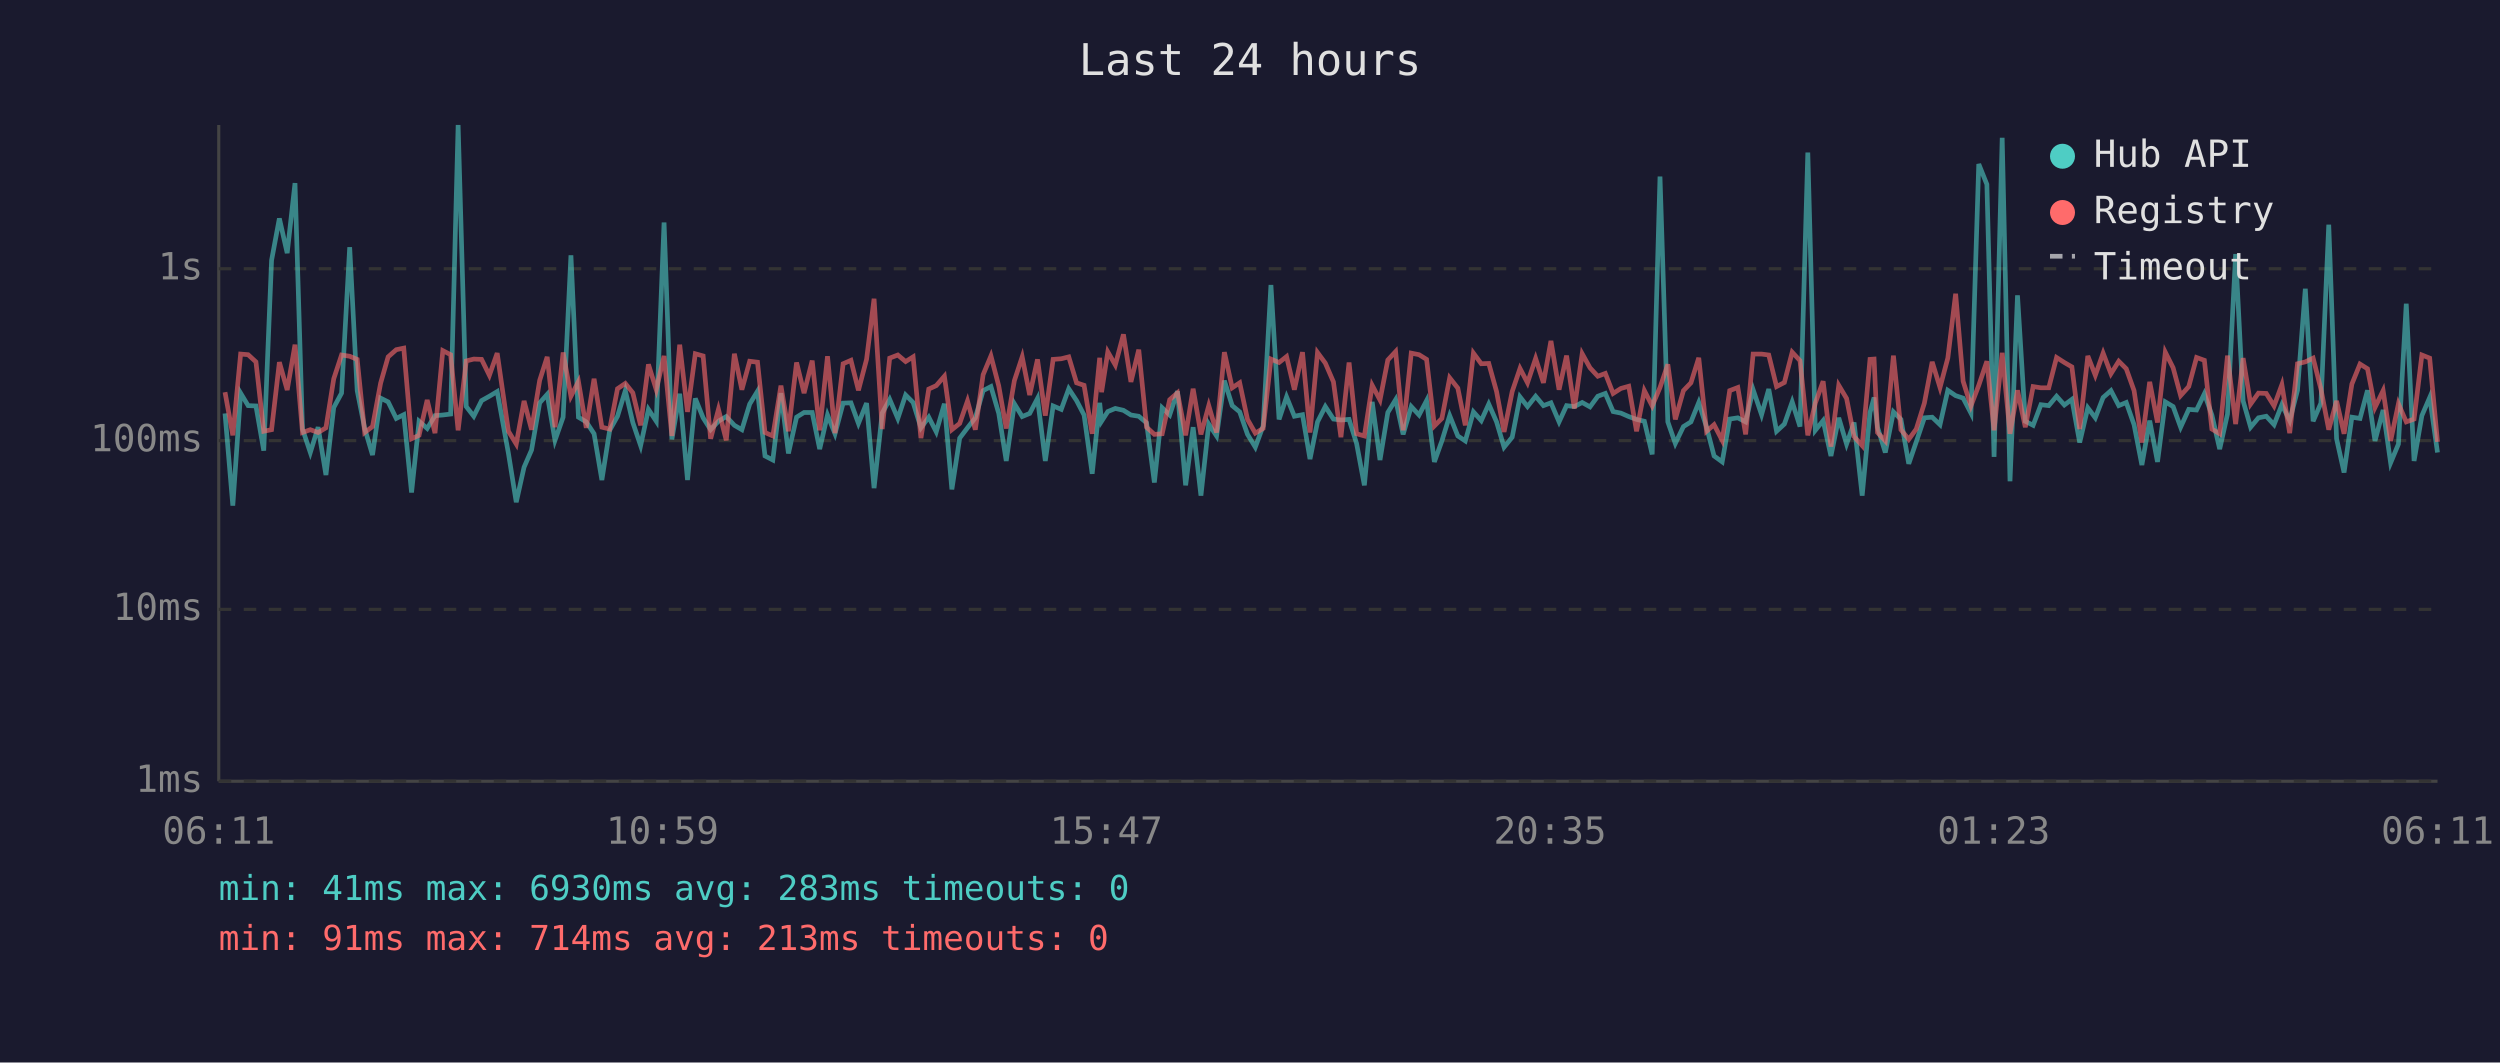
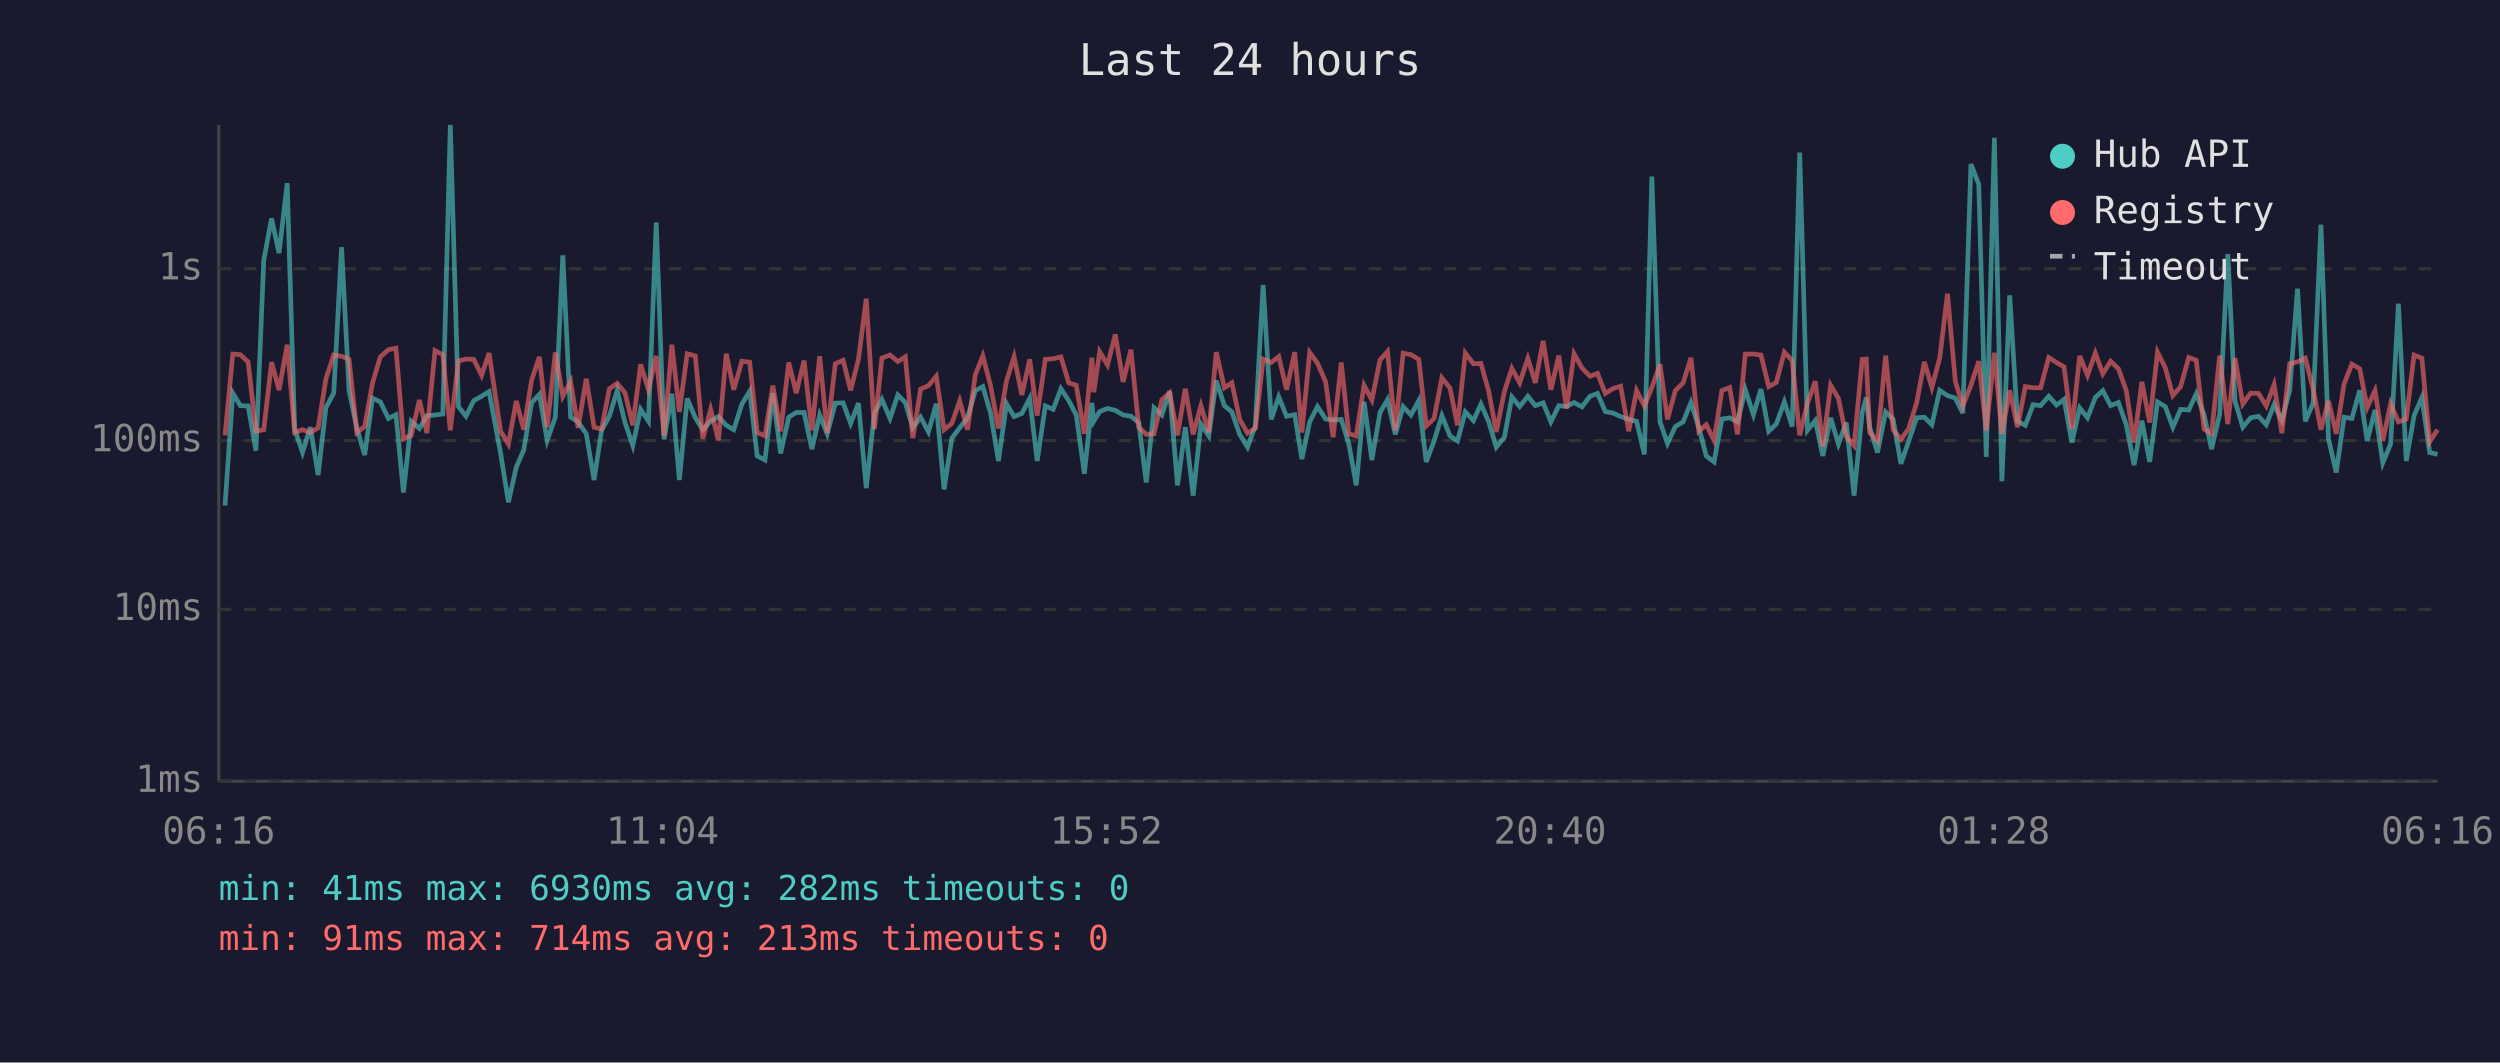
<svg xmlns="http://www.w3.org/2000/svg" viewBox="0 0 800 340" font-family="monospace" font-size="12">
  <rect width="800" height="340" fill="#1a1a2e" />
  <text x="400" y="24" fill="#e0e0e0" font-size="14" text-anchor="middle">Last 24 hours</text>
  <line x1="70" y1="40" x2="70" y2="250" stroke="#444" stroke-width="1" />
  <line x1="70" y1="250" x2="780" y2="250" stroke="#444" stroke-width="1" />
  <line x1="70" y1="250" x2="780" y2="250" stroke="#333" stroke-width="1" stroke-dasharray="4" />
  <text x="65" y="250" fill="#888" text-anchor="end" dominant-baseline="middle">1ms</text>
  <line x1="70" y1="195" x2="780" y2="195" stroke="#333" stroke-width="1" stroke-dasharray="4" />
  <text x="65" y="195" fill="#888" text-anchor="end" dominant-baseline="middle">10ms</text>
  <line x1="70" y1="141" x2="780" y2="141" stroke="#333" stroke-width="1" stroke-dasharray="4" />
  <text x="65" y="141" fill="#888" text-anchor="end" dominant-baseline="middle">100ms</text>
  <line x1="70" y1="86" x2="780" y2="86" stroke="#333" stroke-width="1" stroke-dasharray="4" />
  <text x="65" y="86" fill="#888" text-anchor="end" dominant-baseline="middle">1s</text>
-   <text x="70" y="270" fill="#888" text-anchor="middle">06:11</text>
-   <text x="212" y="270" fill="#888" text-anchor="middle">10:59</text>
-   <text x="354" y="270" fill="#888" text-anchor="middle">15:47</text>
-   <text x="496" y="270" fill="#888" text-anchor="middle">20:35</text>
-   <text x="638" y="270" fill="#888" text-anchor="middle">01:23</text>
-   <text x="780" y="270" fill="#888" text-anchor="middle">06:11</text>
-   <polyline points="72.0,132.3 74.5,161.8 77.0,125.8 79.4,129.8 81.9,129.9 84.4,144.2 86.9,83.3 89.4,69.9 91.9,81.0 94.4,58.6 96.8,137.3 99.3,144.8 101.8,136.7 104.3,152.0 106.8,130.4 109.3,125.8 111.9,79.1 114.3,125.0 116.7,137.1 119.2,145.6 121.8,127.4 124.2,128.6 126.8,133.9 129.2,132.7 131.7,157.6 134.1,134.8 136.7,137.1 139.2,133.0 141.7,132.8 144.2,132.5 146.6,40.0 149.2,130.1 151.6,133.2 154.1,128.2 156.6,126.8 159.1,125.3 162.7,145.1 165.2,160.7 167.7,149.5 170.1,144.0 172.7,128.9 175.1,126.2 177.6,140.9 180.2,133.5 182.7,81.7 185.1,133.5 187.6,135.0 190.1,138.8 192.6,153.6 195.1,137.7 197.6,133.2 200.1,125.0 202.5,135.2 205.0,142.6 207.5,131.0 210.0,134.8 212.5,71.2 215.0,140.6 217.5,126.0 220.0,153.6 222.5,127.5 225.0,133.7 227.4,137.5 229.9,134.8 232.4,133.3 235.0,136.1 237.4,137.5 239.9,129.3 242.4,125.2 244.8,145.9 247.3,147.2 249.9,125.8 252.3,145.1 254.9,133.5 257.3,132.0 259.9,132.0 262.3,143.7 264.8,132.8 267.2,138.8 269.8,129.0 272.3,128.9 274.7,135.5 277.3,129.0 279.7,156.2 282.3,132.2 284.7,127.8 287.3,133.9 289.8,126.4 292.2,128.8 294.7,136.9 297.2,133.5 299.6,138.2 302.2,129.2 304.6,156.6 307.1,140.2 309.6,136.9 312.1,133.7 314.6,125.0 317.1,123.7 319.6,132.3 322.0,147.5 324.6,129.2 327.1,133.3 329.5,132.3 332.0,127.5 334.5,147.5 337.0,129.9 339.6,131.0 342.0,124.4 344.5,128.2 346.9,132.8 349.5,151.6 351.9,128.9 352.5,134.8 354.5,131.7 356.9,130.7 359.5,131.3 361.9,132.8 364.4,133.2 366.9,135.3 369.4,154.4 371.9,130.5 374.3,132.8 376.8,125.2 379.4,155.3 381.8,136.7 384.3,158.6 386.8,135.7 389.3,139.5 391.8,121.8 394.3,129.8 396.7,131.8 399.2,139.0 401.7,143.1 404.2,136.3 406.7,91.2 409.3,134.2 411.7,127.0 414.2,133.2 416.8,132.7 419.2,146.9 421.6,135.0 424.1,130.1 426.7,134.1 429.1,134.4 431.7,134.2 434.1,141.9 436.6,155.3 439.1,128.6 441.6,147.2 444.1,132.0 446.6,127.9 449.0,139.0 451.6,130.1 454.1,132.8 456.5,128.2 459.0,147.8 461.4,141.1 463.9,133.0 466.5,139.5 468.9,141.1 471.5,131.8 474.0,134.6 476.4,129.3 478.9,135.0 481.3,143.1 483.9,139.9 486.4,127.0 488.8,130.1 491.4,126.8 493.9,129.8 496.3,128.9 498.9,135.0 501.3,129.8 503.8,130.1 506.3,128.8 508.8,130.2 511.3,126.8 513.7,125.9 516.2,131.7 518.7,132.2 521.2,133.3 523.7,134.2 526.2,134.8 528.7,145.4 531.2,56.5 533.7,135.0 536.1,141.9 538.7,136.5 541.1,135.0 543.6,128.8 546.1,136.7 548.5,145.9 551.1,147.8 553.5,134.1 556.1,133.7 558.6,135.0 561.0,124.7 563.7,132.7 566.0,124.5 568.5,138.0 571.0,135.7 573.5,128.6 576.0,136.5 578.5,48.8 580.9,137.7 583.4,134.6 585.9,145.9 588.4,133.7 590.9,142.1 593.3,135.2 595.9,158.6 598.4,132.0 599.7,127.2 600.8,136.7 603.3,144.8 605.9,131.8 608.3,134.2 610.8,148.4 613.2,141.4 615.8,133.7 618.3,133.5 620.8,135.9 623.3,124.9 625.8,126.6 628.2,127.4 630.7,132.2 633.2,52.5 635.8,59.0 638.1,146.2 640.7,44.1 643.2,154.0 645.6,94.5 648.1,134.8 650.6,136.1 653.1,129.5 655.6,129.8 658.1,126.8 660.6,129.6 663.0,127.8 665.5,141.6 668.1,130.5 670.5,133.7 673.0,127.2 675.5,125.0 678.0,129.8 680.4,128.8 682.9,135.9 685.4,148.8 687.9,134.6 690.4,147.8 692.9,128.6 695.4,130.1 697.8,136.7 700.4,131.0 702.9,131.2 705.4,126.0 707.8,132.8 710.3,143.7 712.8,132.5 715.4,81.3 717.8,128.3 720.2,136.7 722.7,133.7 725.2,133.2 727.7,135.9 730.2,129.5 732.7,134.6 735.2,124.9 737.7,92.4 740.2,134.8 742.7,129.0 745.2,71.9 747.7,140.4 750.1,151.2 752.6,133.5 755.2,133.9 757.6,124.9 760.0,141.1 762.6,131.2 765.0,148.1 767.5,142.1 770.0,97.2 772.5,147.5 775.0,133.0 777.5,127.2 780.0,144.8" fill="none" stroke="#4ecdc4" stroke-width="1.5" opacity="0.6" />
-   <polyline points="72.0,125.5 74.5,139.3 77.0,113.3 79.4,113.5 81.9,115.8 84.4,138.0 86.9,137.5 89.4,115.9 91.9,124.8 94.4,110.3 96.8,138.4 99.3,137.5 101.8,138.4 104.3,136.9 106.8,121.2 109.3,113.6 111.9,114.0 114.3,115.0 116.7,138.4 119.2,136.5 121.8,122.6 124.2,114.2 126.8,111.9 129.2,111.4 131.7,140.4 134.1,139.3 136.7,128.0 139.2,138.6 141.7,112.2 144.2,113.5 146.6,137.7 149.2,115.5 151.6,114.9 154.1,115.0 156.6,120.1 159.1,113.0 162.7,138.0 165.2,142.1 167.7,128.3 170.1,137.5 172.7,121.7 175.1,114.2 177.6,136.7 180.2,112.8 182.7,126.8 185.1,122.1 187.6,136.9 190.1,121.2 192.6,136.7 195.1,137.3 197.6,124.4 200.1,122.7 202.5,125.7 205.0,136.1 207.5,116.6 210.0,124.7 212.5,113.9 215.0,139.5 217.5,110.3 220.0,131.8 222.5,113.2 225.0,113.9 227.4,140.4 229.9,131.0 232.4,140.9 235.0,113.2 237.4,124.7 239.9,115.6 242.4,115.9 244.8,138.4 247.3,139.5 249.9,123.4 252.3,138.0 254.9,116.0 257.3,125.8 259.9,115.4 262.3,137.7 264.8,114.0 267.2,138.6 269.8,116.4 272.3,115.3 274.7,124.9 277.3,115.0 279.7,95.6 282.3,137.3 284.7,114.6 287.3,113.6 289.8,115.7 292.2,114.2 294.7,140.2 297.2,124.5 299.6,123.4 302.2,120.4 304.6,137.5 307.1,135.5 309.6,128.3 312.1,137.5 314.6,119.9 317.1,113.9 319.6,123.5 322.0,137.1 324.6,121.8 327.1,114.2 329.5,126.4 332.0,115.0 334.5,133.0 337.0,115.0 339.6,114.8 342.0,114.2 344.5,122.5 346.9,123.3 349.5,138.8 351.9,114.5 352.5,125.5 354.5,112.6 356.9,116.8 359.5,107.0 361.9,122.2 364.4,111.9 366.9,136.7 369.4,139.0 371.9,138.8 374.3,127.9 376.8,125.7 379.4,139.3 381.8,124.4 384.3,139.0 386.8,129.8 389.3,138.4 391.8,112.7 394.3,124.1 396.7,122.5 399.2,134.2 401.7,138.6 404.2,137.1 406.7,114.9 409.3,116.0 411.7,114.1 414.2,124.7 416.8,112.7 419.2,138.4 421.6,112.8 424.1,116.2 426.7,122.2 429.1,139.9 431.7,116.0 434.1,138.8 436.6,139.5 439.1,123.3 441.6,128.0 444.1,115.2 446.6,112.5 449.0,137.7 451.6,113.0 454.1,113.5 456.5,115.0 459.0,136.3 461.4,133.9 463.9,120.9 466.5,124.2 468.9,136.1 471.5,113.0 474.0,116.4 476.4,116.3 478.9,125.3 481.3,138.2 483.9,125.3 486.4,117.9 488.8,122.5 491.4,114.7 493.9,122.5 496.3,109.1 498.9,124.7 501.3,113.8 503.8,130.7 506.3,113.2 508.8,117.7 511.3,120.4 513.7,119.5 516.2,125.9 518.7,124.3 521.2,123.6 523.7,138.0 526.2,125.0 528.7,129.9 531.2,124.0 533.7,116.6 536.1,134.2 538.7,125.0 541.1,122.5 543.6,114.5 546.1,138.0 548.5,135.9 551.1,140.9 553.5,125.0 556.1,124.0 558.6,139.0 561.0,113.3 563.7,113.3 566.0,113.6 568.5,123.7 571.0,122.4 573.5,112.7 576.0,115.4 578.5,139.3 580.9,129.0 583.4,122.0 585.9,142.9 588.4,123.3 590.9,127.5 593.3,139.7 595.9,142.6 598.4,115.0 599.7,114.9 600.8,138.4 603.3,141.1 605.9,113.8 608.3,137.5 610.8,140.6 613.2,137.3 615.8,129.0 618.3,115.8 620.8,124.0 623.3,114.6 625.8,94.0 628.2,122.0 630.7,129.9 633.2,123.3 635.8,115.6 638.1,137.7 640.7,112.9 643.2,138.8 645.6,124.9 648.1,136.7 650.6,123.7 653.1,124.1 655.6,124.1 658.1,114.4 660.6,116.0 663.0,117.4 665.5,137.3 668.1,113.9 670.5,120.1 673.0,113.0 675.5,119.6 678.0,115.6 680.4,118.0 682.9,125.0 685.4,141.6 687.9,122.2 690.4,135.2 692.9,112.7 695.4,117.7 697.8,126.6 700.4,123.7 702.9,114.4 705.4,115.3 707.8,137.3 710.3,138.8 712.8,113.8 715.4,135.7 717.8,114.6 720.2,129.3 722.7,125.8 725.2,125.9 727.7,129.9 730.2,123.1 732.7,138.6 735.2,116.4 737.7,115.8 740.2,114.6 742.7,124.5 745.2,137.5 747.7,128.3 750.1,138.8 752.6,122.9 755.2,116.5 757.6,118.0 760.0,130.4 762.6,125.0 765.0,141.1 767.5,129.2 770.0,135.0 772.5,134.1 775.0,113.6 777.5,114.6 780.0,141.4" fill="none" stroke="#ff6b6b" stroke-width="1.5" opacity="0.6" />
+   <text x="70" y="270" fill="#888" text-anchor="middle">06:16</text>
+   <text x="212" y="270" fill="#888" text-anchor="middle">11:04</text>
+   <text x="354" y="270" fill="#888" text-anchor="middle">15:52</text>
+   <text x="496" y="270" fill="#888" text-anchor="middle">20:40</text>
+   <text x="638" y="270" fill="#888" text-anchor="middle">01:28</text>
+   <text x="780" y="270" fill="#888" text-anchor="middle">06:16</text>
+   <polyline points="72.0,161.8 74.5,125.8 76.9,129.8 79.4,129.9 81.9,144.2 84.4,83.3 86.9,69.9 89.3,81.0 91.9,58.6 94.3,137.3 96.8,144.8 99.3,136.7 101.8,152.0 104.3,130.4 106.8,125.8 109.3,79.1 111.7,125.0 114.2,137.1 116.7,145.6 119.2,127.4 121.7,128.6 124.3,133.9 126.7,132.7 129.1,157.6 131.6,134.8 134.2,137.1 136.6,133.0 139.2,132.8 141.7,132.5 144.1,40.0 146.7,130.1 149.1,133.2 151.6,128.2 154.1,126.8 156.5,125.3 160.2,145.1 162.7,160.7 165.2,149.5 167.6,144.0 170.1,128.9 172.6,126.2 175.1,140.9 177.7,133.5 180.1,81.7 182.6,133.5 185.0,135.0 187.6,138.8 190.1,153.6 192.5,137.7 195.0,133.2 197.5,125.0 200.0,135.2 202.5,142.6 205.0,131.0 207.5,134.8 210.0,71.2 212.5,140.6 215.0,126.0 217.4,153.6 219.9,127.5 222.5,133.7 224.9,137.5 227.4,134.8 229.9,133.3 232.4,136.1 234.8,137.5 237.4,129.3 239.9,125.2 242.3,145.9 244.8,147.2 247.3,125.8 249.8,145.1 252.4,133.5 254.8,132.0 257.3,132.0 259.8,143.7 262.3,132.8 264.7,138.8 267.3,129.0 269.8,128.9 272.2,135.5 274.7,129.0 277.2,156.2 279.8,132.2 282.2,127.8 284.8,133.9 287.3,126.4 289.7,128.8 292.1,136.9 294.6,133.5 297.1,138.2 299.6,129.2 302.1,156.6 304.6,140.2 307.1,136.9 309.6,133.7 312.1,125.0 314.5,123.7 317.0,132.3 319.5,147.5 322.1,129.2 324.5,133.3 327.0,132.3 329.5,127.5 331.9,147.5 334.5,129.9 337.0,131.0 339.5,124.4 342.0,128.2 344.4,132.8 347.0,151.6 349.4,128.9 350.0,134.8 351.9,131.7 354.4,130.7 356.9,131.3 359.4,132.8 361.9,133.2 364.4,135.3 366.8,154.4 369.3,130.5 371.8,132.8 374.3,125.2 376.8,155.3 379.3,136.7 381.8,158.6 384.3,135.7 386.8,139.5 389.2,121.8 391.8,129.8 394.2,131.8 396.7,139.0 399.2,143.1 401.7,136.3 404.2,91.2 406.8,134.2 409.2,127.0 411.7,133.2 414.3,132.7 416.6,146.9 419.1,135.0 421.6,130.1 424.2,134.1 426.6,134.4 429.2,134.2 431.6,141.9 434.0,155.3 436.5,128.6 439.0,147.2 441.6,132.0 444.0,127.9 446.5,139.0 449.0,130.1 451.5,132.8 454.0,128.2 456.4,147.8 458.9,141.1 461.4,133.0 464.0,139.5 466.4,141.1 468.9,131.8 471.5,134.6 473.9,129.3 476.4,135.0 478.8,143.1 481.4,139.9 483.8,127.0 486.3,130.1 488.9,126.8 491.3,129.8 493.8,128.9 496.3,135.0 498.8,129.8 501.3,130.1 503.7,128.8 506.2,130.2 508.8,126.8 511.2,125.9 513.7,131.7 516.2,132.2 518.6,133.3 521.2,134.2 523.7,134.8 526.2,145.4 528.6,56.5 531.2,135.0 533.6,141.9 536.1,136.5 538.6,135.0 541.1,128.8 543.6,136.7 546.0,145.9 548.5,147.8 551.0,134.1 553.5,133.7 556.0,135.0 558.5,124.7 561.1,132.7 563.5,124.5 566.0,138.0 568.4,135.7 571.0,128.6 573.5,136.5 575.9,48.8 578.4,137.7 580.9,134.6 583.3,145.9 585.8,133.7 588.3,142.1 590.8,135.2 593.3,158.6 595.9,132.0 597.2,127.2 598.3,136.7 600.8,144.8 603.4,131.8 605.8,134.2 608.3,148.4 610.7,141.4 613.3,133.7 615.8,133.5 618.2,135.9 620.7,124.9 623.2,126.6 625.7,127.4 628.1,132.2 630.7,52.5 633.2,59.0 635.6,146.2 638.2,44.1 640.6,154.0 643.1,94.5 645.6,134.8 648.1,136.1 650.6,129.5 653.0,129.8 655.6,126.8 658.1,129.6 660.5,127.8 663.0,141.6 665.5,130.5 668.0,133.7 670.5,127.2 672.9,125.0 675.4,129.8 677.9,128.8 680.4,135.9 682.9,148.8 685.4,134.6 687.9,147.8 690.4,128.6 692.9,130.1 695.3,136.7 697.8,131.0 700.4,131.2 702.8,126.0 705.3,132.8 707.7,143.7 710.3,132.5 712.9,81.3 715.2,128.3 717.7,136.7 720.2,133.7 722.7,133.2 725.2,135.9 727.7,129.5 730.2,134.6 732.7,124.9 735.2,92.4 737.7,134.8 740.2,129.0 742.7,71.9 745.1,140.4 747.6,151.2 750.1,133.5 752.6,133.9 755.1,124.9 757.5,141.1 760.0,131.2 762.5,148.1 765.0,142.1 767.5,97.2 770.0,147.5 772.5,133.0 775.0,127.2 777.5,144.8 780.0,145.4" fill="none" stroke="#4ecdc4" stroke-width="1.5" opacity="0.6" />
+   <polyline points="72.0,139.3 74.5,113.3 76.9,113.5 79.4,115.8 81.9,138.0 84.4,137.5 86.9,115.9 89.3,124.8 91.9,110.3 94.3,138.4 96.8,137.5 99.3,138.4 101.8,136.9 104.3,121.2 106.8,113.6 109.3,114.0 111.7,115.0 114.2,138.4 116.7,136.5 119.2,122.6 121.7,114.2 124.3,111.9 126.7,111.4 129.1,140.4 131.6,139.3 134.2,128.0 136.6,138.6 139.2,112.2 141.7,113.5 144.1,137.7 146.7,115.5 149.1,114.9 151.6,115.0 154.1,120.1 156.5,113.0 160.2,138.0 162.7,142.1 165.2,128.3 167.6,137.5 170.1,121.7 172.6,114.2 175.1,136.7 177.7,112.8 180.1,126.8 182.6,122.1 185.0,136.9 187.6,121.2 190.1,136.7 192.5,137.3 195.0,124.4 197.5,122.7 200.0,125.7 202.5,136.1 205.0,116.6 207.5,124.7 210.0,113.9 212.5,139.5 215.0,110.3 217.4,131.8 219.9,113.2 222.5,113.9 224.9,140.4 227.4,131.0 229.9,140.9 232.4,113.2 234.8,124.7 237.4,115.6 239.9,115.9 242.3,138.4 244.8,139.5 247.3,123.4 249.8,138.0 252.4,116.0 254.8,125.8 257.3,115.4 259.8,137.7 262.3,114.0 264.7,138.6 267.3,116.4 269.8,115.3 272.2,124.9 274.7,115.0 277.2,95.6 279.8,137.3 282.2,114.6 284.8,113.6 287.3,115.7 289.7,114.2 292.1,140.2 294.6,124.5 297.1,123.4 299.6,120.4 302.1,137.5 304.6,135.5 307.1,128.3 309.6,137.5 312.1,119.9 314.5,113.9 317.0,123.5 319.5,137.1 322.1,121.8 324.5,114.2 327.0,126.4 329.5,115.0 331.9,133.0 334.5,115.0 337.0,114.8 339.5,114.2 342.0,122.5 344.4,123.3 347.0,138.8 349.4,114.5 350.0,125.5 351.9,112.6 354.4,116.8 356.9,107.0 359.4,122.2 361.9,111.9 364.4,136.7 366.8,139.0 369.3,138.8 371.8,127.9 374.3,125.7 376.8,139.3 379.3,124.4 381.8,139.0 384.3,129.8 386.8,138.4 389.2,112.7 391.8,124.1 394.2,122.5 396.7,134.2 399.2,138.6 401.7,137.1 404.2,114.9 406.8,116.0 409.2,114.1 411.7,124.7 414.3,112.7 416.6,138.4 419.1,112.8 421.6,116.2 424.2,122.2 426.6,139.9 429.2,116.0 431.6,138.8 434.0,139.5 436.5,123.3 439.0,128.0 441.6,115.2 444.0,112.5 446.5,137.7 449.0,113.0 451.5,113.5 454.0,115.0 456.4,136.3 458.9,133.9 461.4,120.9 464.0,124.2 466.4,136.1 468.9,113.0 471.5,116.4 473.9,116.3 476.4,125.3 478.8,138.2 481.4,125.3 483.8,117.9 486.3,122.5 488.9,114.7 491.3,122.5 493.8,109.1 496.3,124.7 498.8,113.8 501.3,130.7 503.7,113.2 506.2,117.7 508.8,120.4 511.2,119.5 513.7,125.9 516.2,124.3 518.6,123.6 521.2,138.0 523.7,125.0 526.2,129.9 528.6,124.0 531.2,116.6 533.6,134.2 536.1,125.0 538.6,122.5 541.1,114.5 543.6,138.0 546.0,135.9 548.5,140.9 551.0,125.0 553.5,124.0 556.0,139.0 558.5,113.3 561.1,113.3 563.5,113.6 566.0,123.7 568.4,122.4 571.0,112.7 573.5,115.4 575.9,139.3 578.4,129.0 580.9,122.0 583.3,142.9 585.8,123.3 588.3,127.5 590.8,139.7 593.3,142.6 595.9,115.0 597.2,114.9 598.3,138.4 600.8,141.1 603.4,113.8 605.8,137.5 608.3,140.6 610.7,137.3 613.3,129.0 615.8,115.8 618.2,124.0 620.7,114.6 623.2,94.0 625.7,122.0 628.1,129.9 630.7,123.3 633.2,115.6 635.6,137.7 638.2,112.9 640.6,138.8 643.1,124.9 645.6,136.7 648.1,123.7 650.6,124.1 653.0,124.1 655.6,114.4 658.1,116.0 660.5,117.4 663.0,137.3 665.5,113.9 668.0,120.1 670.5,113.0 672.9,119.6 675.4,115.6 677.9,118.0 680.4,125.0 682.9,141.6 685.4,122.2 687.9,135.2 690.4,112.7 692.9,117.7 695.3,126.6 697.8,123.7 700.4,114.4 702.8,115.3 705.3,137.3 707.7,138.8 710.3,113.8 712.9,135.7 715.2,114.6 717.7,129.3 720.2,125.8 722.7,125.9 725.2,129.9 727.7,123.1 730.2,138.6 732.7,116.4 735.2,115.8 737.7,114.6 740.2,124.5 742.7,137.5 745.1,128.3 747.6,138.8 750.1,122.9 752.6,116.5 755.1,118.0 757.5,130.4 760.0,125.0 762.5,141.1 765.0,129.2 767.5,135.0 770.0,134.1 772.5,113.6 775.0,114.6 777.5,141.4 780.0,137.5" fill="none" stroke="#ff6b6b" stroke-width="1.5" opacity="0.6" />
  <circle cx="660" cy="50" r="4" fill="#4ecdc4" />
  <text x="670" y="50" fill="#e0e0e0" dominant-baseline="middle">Hub API</text>
  <circle cx="660" cy="68" r="4" fill="#ff6b6b" />
  <text x="670" y="68" fill="#e0e0e0" dominant-baseline="middle">Registry</text>
  <line x1="656" y1="82" x2="664" y2="82" stroke="#e0e0e0" stroke-width="1.5" stroke-dasharray="4,3" opacity="0.7" />
  <text x="670" y="86" fill="#e0e0e0" dominant-baseline="middle">Timeout</text>
-   <text x="70" y="288" fill="#4ecdc4" font-size="11">min: 41ms  max: 6930ms  avg: 283ms  timeouts: 0</text>
+   <text x="70" y="288" fill="#4ecdc4" font-size="11">min: 41ms  max: 6930ms  avg: 282ms  timeouts: 0</text>
  <text x="70" y="304" fill="#ff6b6b" font-size="11">min: 91ms  max: 714ms  avg: 213ms  timeouts: 0</text>
</svg>
